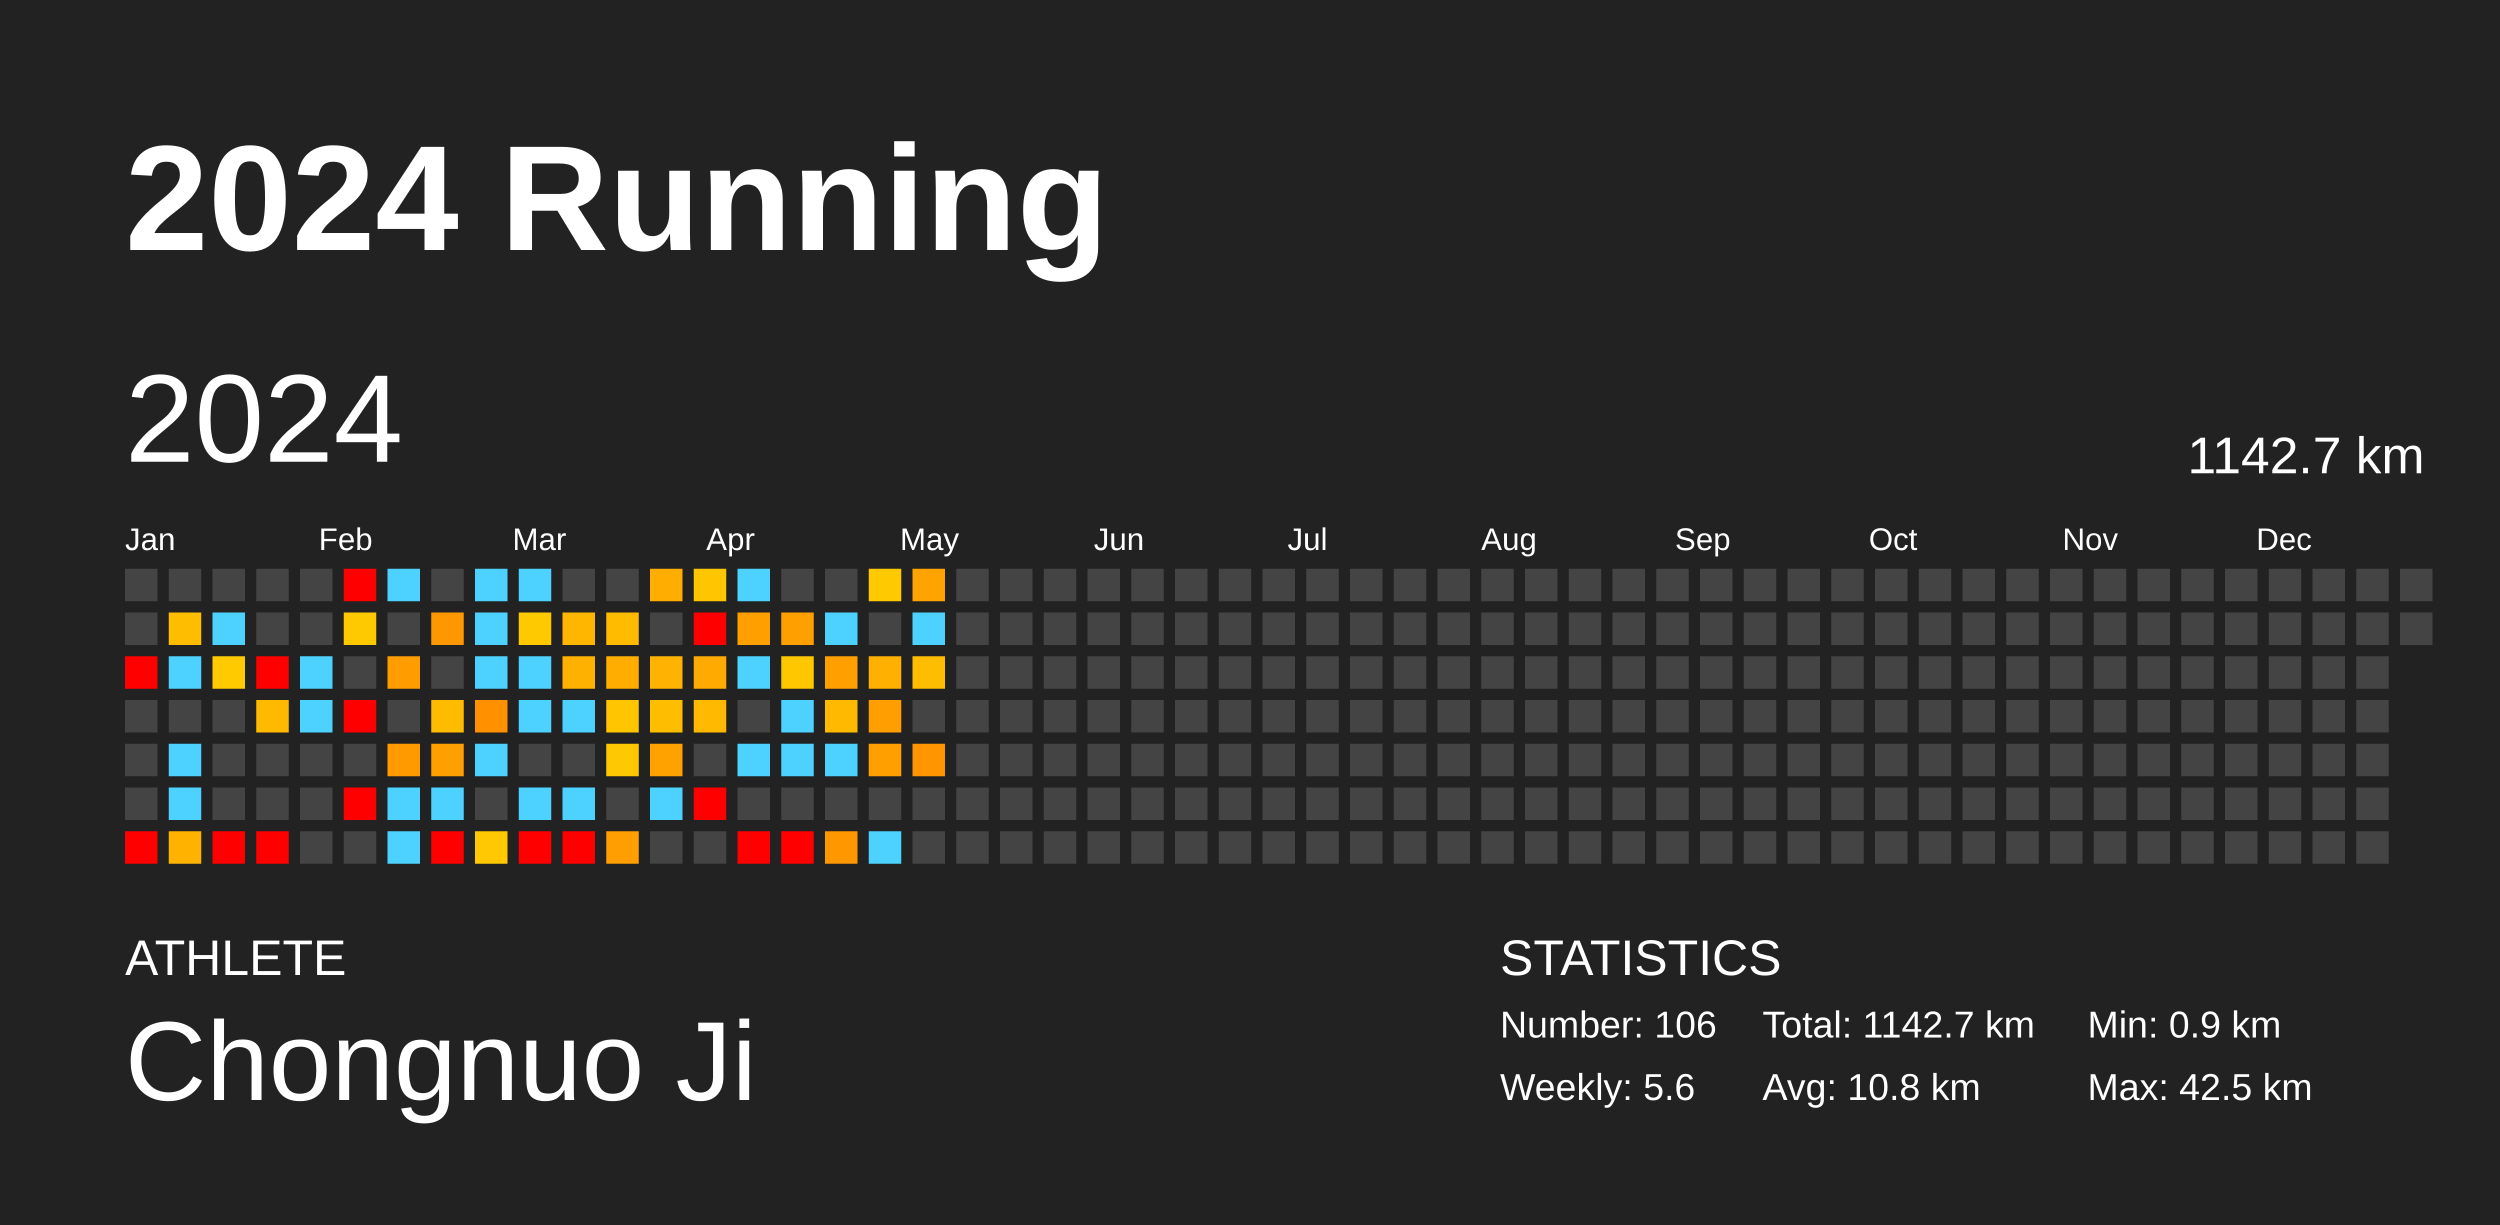
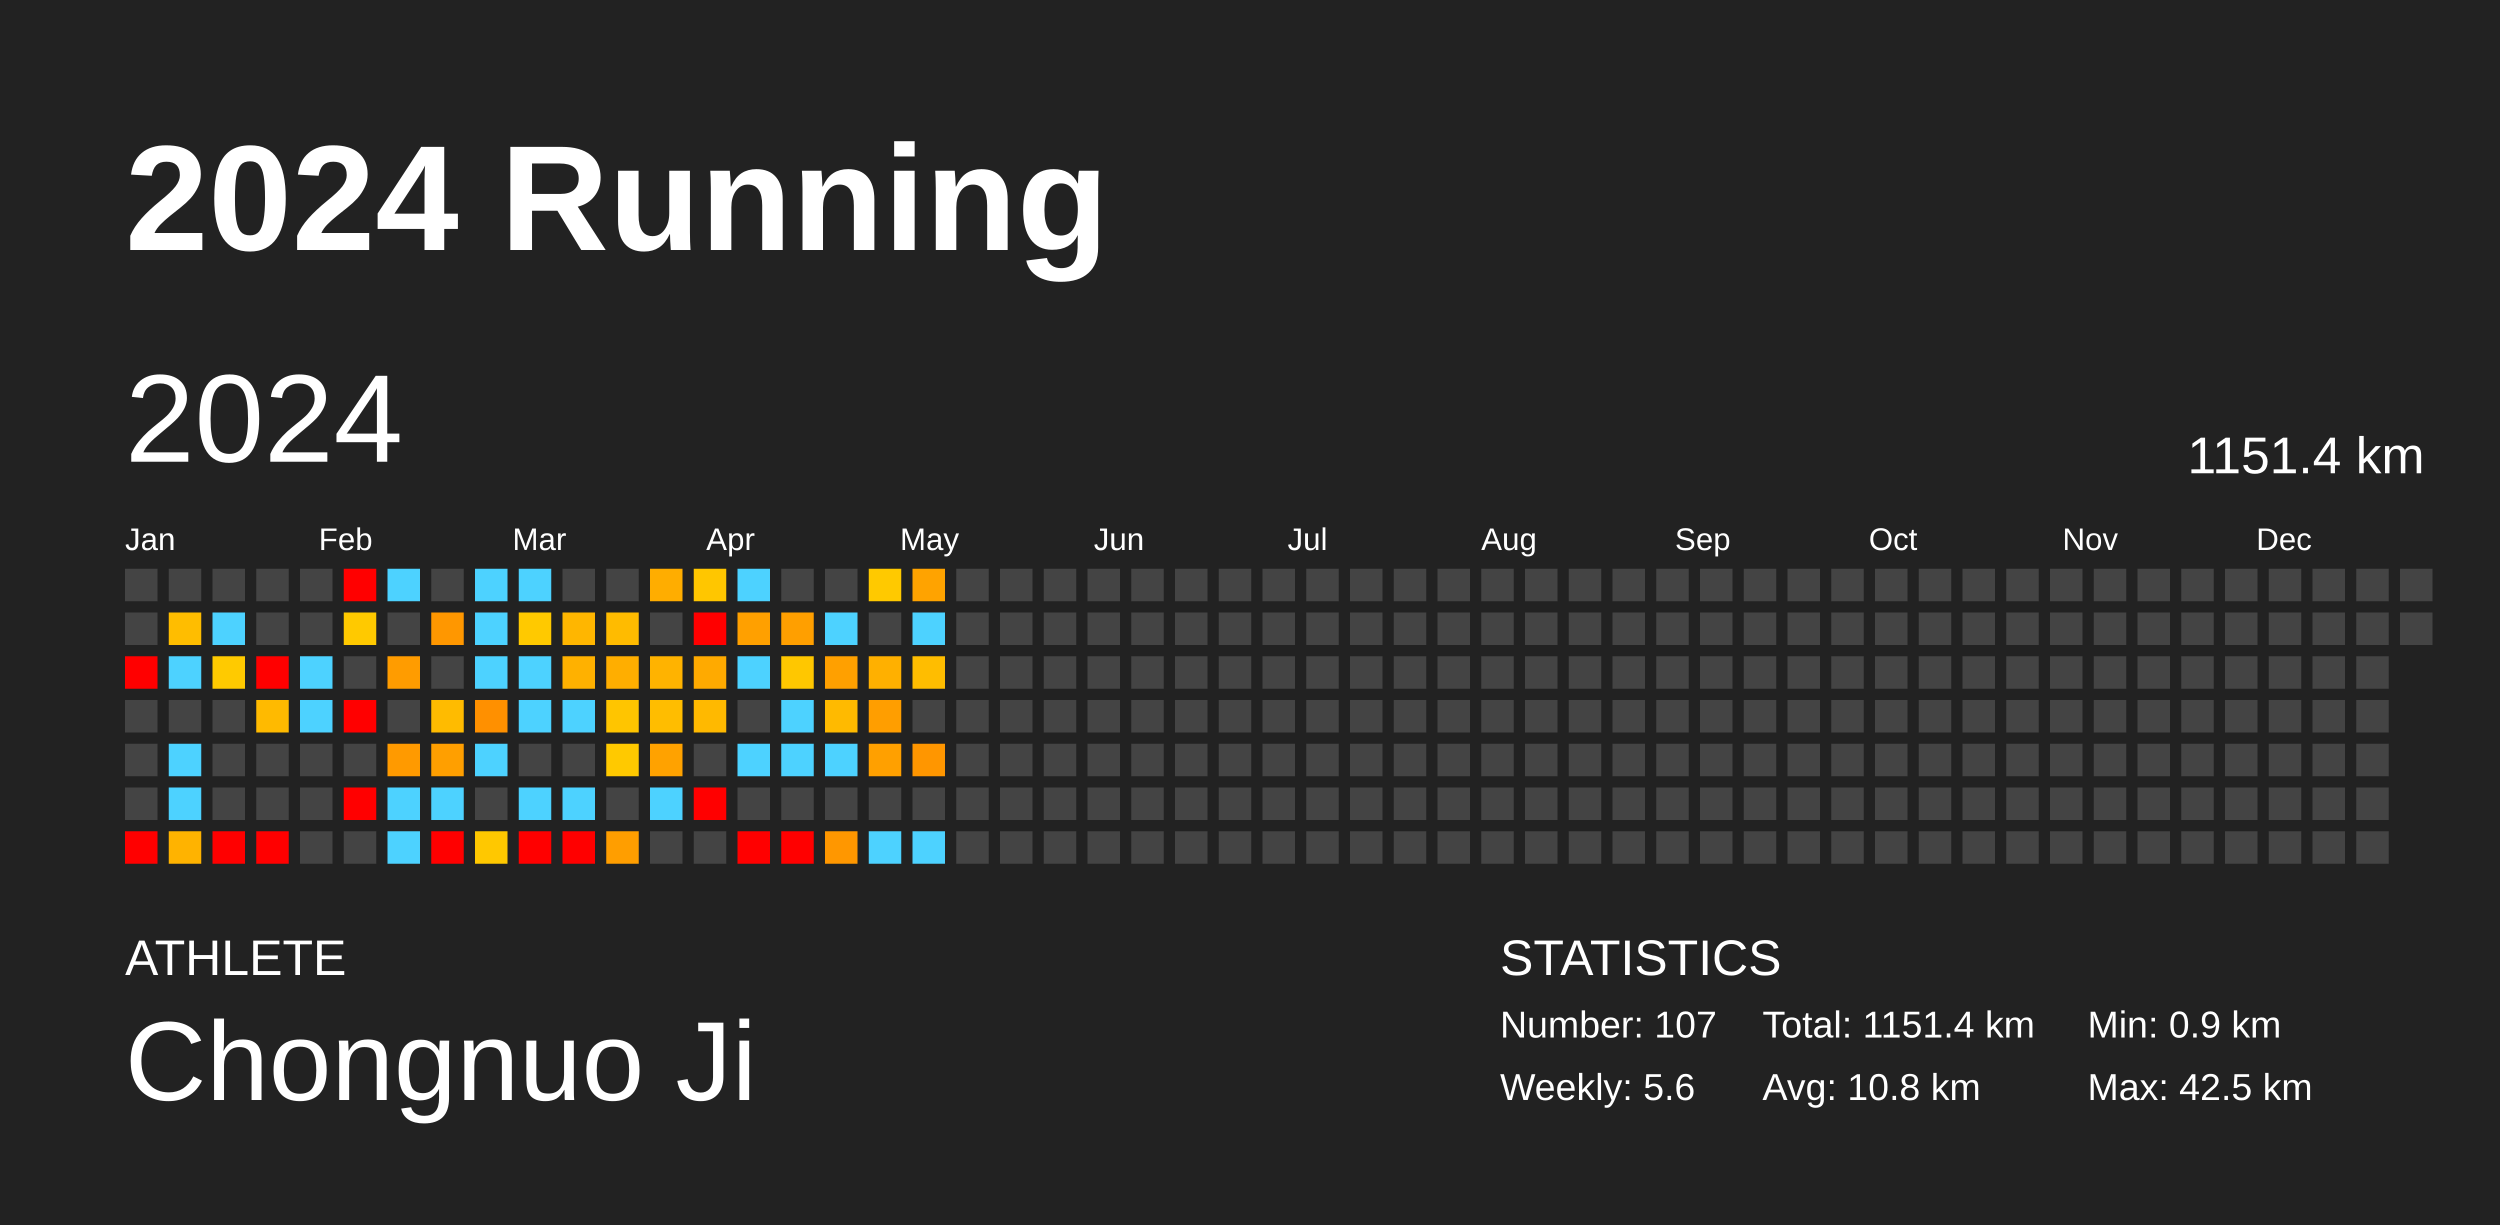
<svg xmlns="http://www.w3.org/2000/svg" baseProfile="full" height="98mm" version="1.1" viewBox="0,0,200,98" width="200mm">
  <defs />
  <rect fill="#222222" height="98" width="200" x="0" y="0" />
  <text fill="#FFFFFF" style="font-size:12px; font-family:Arial; font-weight:bold;" x="10" y="20">2024 Running</text>
  <text fill="#FFFFFF" style="font-size:4px; font-family:Arial" x="10" y="78">ATHLETE</text>
  <text fill="#FFFFFF" style="font-size:9px; font-family:Arial" x="10" y="88">Chongnuo Ji</text>
  <text fill="#FFFFFF" style="font-size:4px; font-family:Arial" x="120" y="78">STATISTICS</text>
-   <text fill="#FFFFFF" style="font-size:3px; font-family:Arial" x="120" y="83">Number: 106</text>
+   <text fill="#FFFFFF" style="font-size:3px; font-family:Arial" x="120" y="83">Number: 107</text>
  <text fill="#FFFFFF" style="font-size:3px; font-family:Arial" x="120" y="88">Weekly: 5.6</text>
-   <text fill="#FFFFFF" style="font-size:3px; font-family:Arial" x="141" y="83">Total: 1142.7 km</text>
+   <text fill="#FFFFFF" style="font-size:3px; font-family:Arial" x="141" y="83">Total: 1151.4 km</text>
  <text fill="#FFFFFF" style="font-size:3px; font-family:Arial" x="141" y="88">Avg: 10.8 km</text>
  <text fill="#FFFFFF" style="font-size:3px; font-family:Arial" x="167" y="83">Min: 0.9 km</text>
  <text fill="#FFFFFF" style="font-size:3px; font-family:Arial" x="167" y="88">Max: 42.5 km</text>
  <text dominant-baseline="hanging" fill="#FFFFFF" style="font-size:10.0px; font-family:Arial;" x="10" y="30">2024</text>
-   <text dominant-baseline="hanging" fill="#FFFFFF" style="font-size:4.125px; font-family:Arial;" x="175" y="35">1142.7 km</text>
+   <text dominant-baseline="hanging" fill="#FFFFFF" style="font-size:4.125px; font-family:Arial;" x="175" y="35">1151.4 km</text>
  <text fill="#FFFFFF" style="font-size:2.5px; font-family:Arial" x="10.0" y="44">Jan</text>
  <text fill="#FFFFFF" style="font-size:2.5px; font-family:Arial" x="25.5" y="44">Feb</text>
  <text fill="#FFFFFF" style="font-size:2.5px; font-family:Arial" x="41.0" y="44">Mar</text>
  <text fill="#FFFFFF" style="font-size:2.5px; font-family:Arial" x="56.5" y="44">Apr</text>
  <text fill="#FFFFFF" style="font-size:2.5px; font-family:Arial" x="72.0" y="44">May</text>
  <text fill="#FFFFFF" style="font-size:2.5px; font-family:Arial" x="87.5" y="44">Jun</text>
  <text fill="#FFFFFF" style="font-size:2.5px; font-family:Arial" x="103.0" y="44">Jul</text>
  <text fill="#FFFFFF" style="font-size:2.5px; font-family:Arial" x="118.5" y="44">Aug</text>
  <text fill="#FFFFFF" style="font-size:2.5px; font-family:Arial" x="134.0" y="44">Sep</text>
  <text fill="#FFFFFF" style="font-size:2.5px; font-family:Arial" x="149.5" y="44">Oct</text>
  <text fill="#FFFFFF" style="font-size:2.5px; font-family:Arial" x="165.0" y="44">Nov</text>
  <text fill="#FFFFFF" style="font-size:2.5px; font-family:Arial" x="180.5" y="44">Dec</text>
  <rect fill="#444444" height="2.6" width="2.6" x="10.0" y="45.5" />
  <rect fill="#444444" height="2.6" width="2.6" x="10.0" y="49.0" />
  <rect fill="red" height="2.6" width="2.6" x="10.0" y="52.5" />
  <rect fill="#444444" height="2.6" width="2.6" x="10.0" y="56.0" />
  <rect fill="#444444" height="2.6" width="2.6" x="10.0" y="59.5" />
  <rect fill="#444444" height="2.6" width="2.6" x="10.0" y="63.0" />
  <rect fill="red" height="2.6" width="2.6" x="10.0" y="66.5" />
  <rect fill="#444444" height="2.6" width="2.6" x="13.5" y="45.5" />
  <rect fill="#ffbd00" height="2.6" width="2.6" x="13.5" y="49.0" />
  <rect fill="#4dd2ff" height="2.6" width="2.6" x="13.5" y="52.5" />
  <rect fill="#444444" height="2.6" width="2.6" x="13.5" y="56.0" />
  <rect fill="#4dd2ff" height="2.6" width="2.6" x="13.5" y="59.5" />
  <rect fill="#4dd2ff" height="2.6" width="2.6" x="13.5" y="63.0" />
  <rect fill="#ffb300" height="2.6" width="2.6" x="13.5" y="66.5" />
  <rect fill="#444444" height="2.6" width="2.6" x="17.0" y="45.5" />
  <rect fill="#4dd2ff" height="2.6" width="2.6" x="17.0" y="49.0" />
  <rect fill="#ffca00" height="2.6" width="2.6" x="17.0" y="52.5" />
  <rect fill="#444444" height="2.6" width="2.6" x="17.0" y="56.0" />
  <rect fill="#444444" height="2.6" width="2.6" x="17.0" y="59.5" />
  <rect fill="#444444" height="2.6" width="2.6" x="17.0" y="63.0" />
  <rect fill="red" height="2.6" width="2.6" x="17.0" y="66.5" />
  <rect fill="#444444" height="2.6" width="2.6" x="20.5" y="45.5" />
  <rect fill="#444444" height="2.6" width="2.6" x="20.5" y="49.0" />
  <rect fill="red" height="2.6" width="2.6" x="20.5" y="52.5" />
  <rect fill="#ffba00" height="2.6" width="2.6" x="20.5" y="56.0" />
  <rect fill="#444444" height="2.6" width="2.6" x="20.5" y="59.5" />
  <rect fill="#444444" height="2.6" width="2.6" x="20.5" y="63.0" />
  <rect fill="red" height="2.6" width="2.6" x="20.5" y="66.5" />
  <rect fill="#444444" height="2.6" width="2.6" x="24.0" y="45.5" />
  <rect fill="#444444" height="2.6" width="2.6" x="24.0" y="49.0" />
  <rect fill="#4dd2ff" height="2.6" width="2.6" x="24.0" y="52.5" />
  <rect fill="#4dd2ff" height="2.6" width="2.6" x="24.0" y="56.0" />
  <rect fill="#444444" height="2.6" width="2.6" x="24.0" y="59.5" />
  <rect fill="#444444" height="2.6" width="2.6" x="24.0" y="63.0" />
  <rect fill="#444444" height="2.6" width="2.6" x="24.0" y="66.5" />
  <rect fill="red" height="2.6" width="2.6" x="27.5" y="45.5" />
  <rect fill="#ffc900" height="2.6" width="2.6" x="27.5" y="49.0" />
  <rect fill="#444444" height="2.6" width="2.6" x="27.5" y="52.5" />
  <rect fill="red" height="2.6" width="2.6" x="27.5" y="56.0" />
  <rect fill="#444444" height="2.6" width="2.6" x="27.5" y="59.5" />
  <rect fill="red" height="2.6" width="2.6" x="27.5" y="63.0" />
  <rect fill="#444444" height="2.6" width="2.6" x="27.5" y="66.5" />
  <rect fill="#4dd2ff" height="2.6" width="2.6" x="31.0" y="45.5" />
  <rect fill="#444444" height="2.6" width="2.6" x="31.0" y="49.0" />
  <rect fill="#ff9c00" height="2.6" width="2.6" x="31.0" y="52.5" />
  <rect fill="#444444" height="2.6" width="2.6" x="31.0" y="56.0" />
  <rect fill="#ff9a00" height="2.6" width="2.6" x="31.0" y="59.5" />
  <rect fill="#4dd2ff" height="2.6" width="2.6" x="31.0" y="63.0" />
  <rect fill="#4dd2ff" height="2.6" width="2.6" x="31.0" y="66.5" />
  <rect fill="#444444" height="2.6" width="2.6" x="34.5" y="45.5" />
  <rect fill="#ff9700" height="2.6" width="2.6" x="34.5" y="49.0" />
  <rect fill="#444444" height="2.6" width="2.6" x="34.5" y="52.5" />
  <rect fill="#ffbb00" height="2.6" width="2.6" x="34.5" y="56.0" />
  <rect fill="#ff9f00" height="2.6" width="2.6" x="34.5" y="59.5" />
  <rect fill="#4dd2ff" height="2.6" width="2.6" x="34.5" y="63.0" />
  <rect fill="red" height="2.6" width="2.6" x="34.5" y="66.5" />
  <rect fill="#4dd2ff" height="2.6" width="2.6" x="38.0" y="45.5" />
  <rect fill="#4dd2ff" height="2.6" width="2.6" x="38.0" y="49.0" />
  <rect fill="#4dd2ff" height="2.6" width="2.6" x="38.0" y="52.5" />
  <rect fill="#ff9000" height="2.6" width="2.6" x="38.0" y="56.0" />
  <rect fill="#4dd2ff" height="2.6" width="2.6" x="38.0" y="59.5" />
  <rect fill="#444444" height="2.6" width="2.6" x="38.0" y="63.0" />
  <rect fill="#ffc800" height="2.6" width="2.6" x="38.0" y="66.5" />
  <rect fill="#4dd2ff" height="2.6" width="2.6" x="41.5" y="45.5" />
  <rect fill="#ffc900" height="2.6" width="2.6" x="41.5" y="49.0" />
  <rect fill="#4dd2ff" height="2.6" width="2.6" x="41.5" y="52.5" />
  <rect fill="#4dd2ff" height="2.6" width="2.6" x="41.5" y="56.0" />
  <rect fill="#444444" height="2.6" width="2.6" x="41.5" y="59.5" />
  <rect fill="#4dd2ff" height="2.6" width="2.6" x="41.5" y="63.0" />
  <rect fill="red" height="2.6" width="2.6" x="41.5" y="66.5" />
  <rect fill="#444444" height="2.6" width="2.6" x="45.0" y="45.5" />
  <rect fill="#ffb600" height="2.6" width="2.6" x="45.0" y="49.0" />
  <rect fill="#ffb100" height="2.6" width="2.6" x="45.0" y="52.5" />
  <rect fill="#4dd2ff" height="2.6" width="2.6" x="45.0" y="56.0" />
  <rect fill="#444444" height="2.6" width="2.6" x="45.0" y="59.5" />
  <rect fill="#4dd2ff" height="2.6" width="2.6" x="45.0" y="63.0" />
  <rect fill="red" height="2.6" width="2.6" x="45.0" y="66.5" />
  <rect fill="#444444" height="2.6" width="2.6" x="48.5" y="45.5" />
  <rect fill="#ffbb00" height="2.6" width="2.6" x="48.5" y="49.0" />
  <rect fill="#ffae00" height="2.6" width="2.6" x="48.5" y="52.5" />
  <rect fill="#ffc500" height="2.6" width="2.6" x="48.5" y="56.0" />
  <rect fill="#ffc900" height="2.6" width="2.6" x="48.5" y="59.5" />
  <rect fill="#444444" height="2.6" width="2.6" x="48.5" y="63.0" />
  <rect fill="#ff9e00" height="2.6" width="2.6" x="48.5" y="66.5" />
  <rect fill="#ffad00" height="2.6" width="2.6" x="52.0" y="45.5" />
  <rect fill="#444444" height="2.6" width="2.6" x="52.0" y="49.0" />
  <rect fill="#ffb300" height="2.6" width="2.6" x="52.0" y="52.5" />
  <rect fill="#ffbd00" height="2.6" width="2.6" x="52.0" y="56.0" />
  <rect fill="#ffa200" height="2.6" width="2.6" x="52.0" y="59.5" />
  <rect fill="#4dd2ff" height="2.6" width="2.6" x="52.0" y="63.0" />
  <rect fill="#444444" height="2.6" width="2.6" x="52.0" y="66.5" />
  <rect fill="#ffc600" height="2.6" width="2.6" x="55.5" y="45.5" />
  <rect fill="red" height="2.6" width="2.6" x="55.5" y="49.0" />
  <rect fill="#ffaa00" height="2.6" width="2.6" x="55.5" y="52.5" />
  <rect fill="#ffb900" height="2.6" width="2.6" x="55.5" y="56.0" />
  <rect fill="#444444" height="2.6" width="2.6" x="55.5" y="59.5" />
  <rect fill="red" height="2.6" width="2.6" x="55.5" y="63.0" />
  <rect fill="#444444" height="2.6" width="2.6" x="55.5" y="66.5" />
  <rect fill="#4dd2ff" height="2.6" width="2.6" x="59.0" y="45.5" />
  <rect fill="#ffa000" height="2.6" width="2.6" x="59.0" y="49.0" />
  <rect fill="#4dd2ff" height="2.6" width="2.6" x="59.0" y="52.5" />
  <rect fill="#444444" height="2.6" width="2.6" x="59.0" y="56.0" />
  <rect fill="#4dd2ff" height="2.6" width="2.6" x="59.0" y="59.5" />
  <rect fill="#444444" height="2.6" width="2.6" x="59.0" y="63.0" />
  <rect fill="red" height="2.6" width="2.6" x="59.0" y="66.5" />
  <rect fill="#444444" height="2.6" width="2.6" x="62.5" y="45.5" />
  <rect fill="#ff9f00" height="2.6" width="2.6" x="62.5" y="49.0" />
  <rect fill="#ffc700" height="2.6" width="2.6" x="62.5" y="52.5" />
  <rect fill="#4dd2ff" height="2.6" width="2.6" x="62.5" y="56.0" />
  <rect fill="#4dd2ff" height="2.6" width="2.6" x="62.5" y="59.5" />
  <rect fill="#444444" height="2.6" width="2.6" x="62.5" y="63.0" />
  <rect fill="red" height="2.6" width="2.6" x="62.5" y="66.5" />
  <rect fill="#444444" height="2.6" width="2.6" x="66.0" y="45.5" />
  <rect fill="#4dd2ff" height="2.6" width="2.6" x="66.0" y="49.0" />
  <rect fill="#ffa000" height="2.6" width="2.6" x="66.0" y="52.5" />
  <rect fill="#ffba00" height="2.6" width="2.6" x="66.0" y="56.0" />
  <rect fill="#4dd2ff" height="2.6" width="2.6" x="66.0" y="59.5" />
  <rect fill="#444444" height="2.6" width="2.6" x="66.0" y="63.0" />
  <rect fill="#ff9700" height="2.6" width="2.6" x="66.0" y="66.5" />
  <rect fill="#ffc900" height="2.6" width="2.6" x="69.5" y="45.5" />
  <rect fill="#444444" height="2.6" width="2.6" x="69.5" y="49.0" />
  <rect fill="#ffb000" height="2.6" width="2.6" x="69.5" y="52.5" />
  <rect fill="#ff9e00" height="2.6" width="2.6" x="69.5" y="56.0" />
  <rect fill="#ffa000" height="2.6" width="2.6" x="69.5" y="59.5" />
  <rect fill="#444444" height="2.6" width="2.6" x="69.5" y="63.0" />
  <rect fill="#4dd2ff" height="2.6" width="2.6" x="69.5" y="66.5" />
  <rect fill="#ffa300" height="2.6" width="2.6" x="73.0" y="45.5" />
  <rect fill="#4dd2ff" height="2.6" width="2.6" x="73.0" y="49.0" />
  <rect fill="#ffbd00" height="2.6" width="2.6" x="73.0" y="52.5" />
  <rect fill="#444444" height="2.6" width="2.6" x="73.0" y="56.0" />
  <rect fill="#ff9600" height="2.6" width="2.6" x="73.0" y="59.5" />
  <rect fill="#444444" height="2.6" width="2.6" x="73.0" y="63.0" />
-   <rect fill="#444444" height="2.6" width="2.6" x="73.0" y="66.5" />
+   <rect fill="#4dd2ff" height="2.6" width="2.6" x="73.0" y="66.5" />
  <rect fill="#444444" height="2.6" width="2.6" x="76.5" y="45.5" />
  <rect fill="#444444" height="2.6" width="2.6" x="76.5" y="49.0" />
  <rect fill="#444444" height="2.6" width="2.6" x="76.5" y="52.5" />
  <rect fill="#444444" height="2.6" width="2.6" x="76.5" y="56.0" />
  <rect fill="#444444" height="2.6" width="2.6" x="76.5" y="59.5" />
  <rect fill="#444444" height="2.6" width="2.6" x="76.5" y="63.0" />
  <rect fill="#444444" height="2.6" width="2.6" x="76.5" y="66.5" />
  <rect fill="#444444" height="2.6" width="2.6" x="80.0" y="45.5" />
  <rect fill="#444444" height="2.6" width="2.6" x="80.0" y="49.0" />
  <rect fill="#444444" height="2.6" width="2.6" x="80.0" y="52.5" />
  <rect fill="#444444" height="2.6" width="2.6" x="80.0" y="56.0" />
  <rect fill="#444444" height="2.6" width="2.6" x="80.0" y="59.5" />
  <rect fill="#444444" height="2.6" width="2.6" x="80.0" y="63.0" />
  <rect fill="#444444" height="2.6" width="2.6" x="80.0" y="66.5" />
  <rect fill="#444444" height="2.6" width="2.6" x="83.5" y="45.5" />
  <rect fill="#444444" height="2.6" width="2.6" x="83.5" y="49.0" />
  <rect fill="#444444" height="2.6" width="2.6" x="83.5" y="52.5" />
  <rect fill="#444444" height="2.6" width="2.6" x="83.5" y="56.0" />
  <rect fill="#444444" height="2.6" width="2.6" x="83.5" y="59.5" />
  <rect fill="#444444" height="2.6" width="2.6" x="83.5" y="63.0" />
  <rect fill="#444444" height="2.6" width="2.6" x="83.5" y="66.5" />
  <rect fill="#444444" height="2.6" width="2.6" x="87.0" y="45.5" />
  <rect fill="#444444" height="2.6" width="2.6" x="87.0" y="49.0" />
  <rect fill="#444444" height="2.6" width="2.6" x="87.0" y="52.5" />
  <rect fill="#444444" height="2.6" width="2.6" x="87.0" y="56.0" />
  <rect fill="#444444" height="2.6" width="2.6" x="87.0" y="59.5" />
  <rect fill="#444444" height="2.6" width="2.6" x="87.0" y="63.0" />
  <rect fill="#444444" height="2.6" width="2.6" x="87.0" y="66.5" />
  <rect fill="#444444" height="2.6" width="2.6" x="90.5" y="45.5" />
  <rect fill="#444444" height="2.6" width="2.6" x="90.5" y="49.0" />
  <rect fill="#444444" height="2.6" width="2.6" x="90.5" y="52.5" />
  <rect fill="#444444" height="2.6" width="2.6" x="90.5" y="56.0" />
  <rect fill="#444444" height="2.6" width="2.6" x="90.5" y="59.5" />
  <rect fill="#444444" height="2.6" width="2.6" x="90.5" y="63.0" />
  <rect fill="#444444" height="2.6" width="2.6" x="90.5" y="66.5" />
  <rect fill="#444444" height="2.6" width="2.6" x="94.0" y="45.5" />
  <rect fill="#444444" height="2.6" width="2.6" x="94.0" y="49.0" />
  <rect fill="#444444" height="2.6" width="2.6" x="94.0" y="52.5" />
  <rect fill="#444444" height="2.6" width="2.6" x="94.0" y="56.0" />
  <rect fill="#444444" height="2.6" width="2.6" x="94.0" y="59.5" />
  <rect fill="#444444" height="2.6" width="2.6" x="94.0" y="63.0" />
  <rect fill="#444444" height="2.6" width="2.6" x="94.0" y="66.5" />
  <rect fill="#444444" height="2.6" width="2.6" x="97.5" y="45.5" />
  <rect fill="#444444" height="2.6" width="2.6" x="97.5" y="49.0" />
  <rect fill="#444444" height="2.6" width="2.6" x="97.5" y="52.5" />
  <rect fill="#444444" height="2.6" width="2.6" x="97.5" y="56.0" />
  <rect fill="#444444" height="2.6" width="2.6" x="97.5" y="59.5" />
  <rect fill="#444444" height="2.6" width="2.6" x="97.5" y="63.0" />
  <rect fill="#444444" height="2.6" width="2.6" x="97.5" y="66.5" />
  <rect fill="#444444" height="2.6" width="2.6" x="101.0" y="45.5" />
  <rect fill="#444444" height="2.6" width="2.6" x="101.0" y="49.0" />
  <rect fill="#444444" height="2.6" width="2.6" x="101.0" y="52.5" />
  <rect fill="#444444" height="2.6" width="2.6" x="101.0" y="56.0" />
  <rect fill="#444444" height="2.6" width="2.6" x="101.0" y="59.5" />
  <rect fill="#444444" height="2.6" width="2.6" x="101.0" y="63.0" />
  <rect fill="#444444" height="2.6" width="2.6" x="101.0" y="66.5" />
  <rect fill="#444444" height="2.6" width="2.6" x="104.5" y="45.5" />
  <rect fill="#444444" height="2.6" width="2.6" x="104.5" y="49.0" />
  <rect fill="#444444" height="2.6" width="2.6" x="104.5" y="52.5" />
  <rect fill="#444444" height="2.6" width="2.6" x="104.5" y="56.0" />
  <rect fill="#444444" height="2.6" width="2.6" x="104.5" y="59.5" />
  <rect fill="#444444" height="2.6" width="2.6" x="104.5" y="63.0" />
  <rect fill="#444444" height="2.6" width="2.6" x="104.5" y="66.5" />
  <rect fill="#444444" height="2.6" width="2.6" x="108.0" y="45.5" />
  <rect fill="#444444" height="2.6" width="2.6" x="108.0" y="49.0" />
  <rect fill="#444444" height="2.6" width="2.6" x="108.0" y="52.5" />
  <rect fill="#444444" height="2.6" width="2.6" x="108.0" y="56.0" />
  <rect fill="#444444" height="2.6" width="2.6" x="108.0" y="59.5" />
  <rect fill="#444444" height="2.6" width="2.6" x="108.0" y="63.0" />
  <rect fill="#444444" height="2.6" width="2.6" x="108.0" y="66.5" />
  <rect fill="#444444" height="2.6" width="2.6" x="111.5" y="45.5" />
  <rect fill="#444444" height="2.6" width="2.6" x="111.5" y="49.0" />
  <rect fill="#444444" height="2.6" width="2.6" x="111.5" y="52.5" />
  <rect fill="#444444" height="2.6" width="2.6" x="111.5" y="56.0" />
  <rect fill="#444444" height="2.6" width="2.6" x="111.5" y="59.5" />
  <rect fill="#444444" height="2.6" width="2.6" x="111.5" y="63.0" />
  <rect fill="#444444" height="2.6" width="2.6" x="111.5" y="66.5" />
  <rect fill="#444444" height="2.6" width="2.6" x="115.0" y="45.5" />
  <rect fill="#444444" height="2.6" width="2.6" x="115.0" y="49.0" />
  <rect fill="#444444" height="2.6" width="2.6" x="115.0" y="52.5" />
  <rect fill="#444444" height="2.6" width="2.6" x="115.0" y="56.0" />
  <rect fill="#444444" height="2.6" width="2.6" x="115.0" y="59.5" />
  <rect fill="#444444" height="2.6" width="2.6" x="115.0" y="63.0" />
  <rect fill="#444444" height="2.6" width="2.6" x="115.0" y="66.5" />
  <rect fill="#444444" height="2.6" width="2.6" x="118.5" y="45.5" />
  <rect fill="#444444" height="2.6" width="2.6" x="118.5" y="49.0" />
  <rect fill="#444444" height="2.6" width="2.6" x="118.5" y="52.5" />
  <rect fill="#444444" height="2.6" width="2.6" x="118.5" y="56.0" />
  <rect fill="#444444" height="2.6" width="2.6" x="118.5" y="59.5" />
  <rect fill="#444444" height="2.6" width="2.6" x="118.5" y="63.0" />
  <rect fill="#444444" height="2.6" width="2.6" x="118.5" y="66.5" />
  <rect fill="#444444" height="2.6" width="2.6" x="122.0" y="45.5" />
  <rect fill="#444444" height="2.6" width="2.6" x="122.0" y="49.0" />
  <rect fill="#444444" height="2.6" width="2.6" x="122.0" y="52.5" />
  <rect fill="#444444" height="2.6" width="2.6" x="122.0" y="56.0" />
  <rect fill="#444444" height="2.6" width="2.6" x="122.0" y="59.5" />
  <rect fill="#444444" height="2.6" width="2.6" x="122.0" y="63.0" />
  <rect fill="#444444" height="2.6" width="2.6" x="122.0" y="66.5" />
  <rect fill="#444444" height="2.6" width="2.6" x="125.5" y="45.5" />
  <rect fill="#444444" height="2.6" width="2.6" x="125.5" y="49.0" />
  <rect fill="#444444" height="2.6" width="2.6" x="125.5" y="52.5" />
  <rect fill="#444444" height="2.6" width="2.6" x="125.5" y="56.0" />
  <rect fill="#444444" height="2.6" width="2.6" x="125.5" y="59.5" />
  <rect fill="#444444" height="2.6" width="2.6" x="125.5" y="63.0" />
  <rect fill="#444444" height="2.6" width="2.6" x="125.5" y="66.5" />
  <rect fill="#444444" height="2.6" width="2.6" x="129.0" y="45.5" />
  <rect fill="#444444" height="2.6" width="2.6" x="129.0" y="49.0" />
  <rect fill="#444444" height="2.6" width="2.6" x="129.0" y="52.5" />
  <rect fill="#444444" height="2.6" width="2.6" x="129.0" y="56.0" />
  <rect fill="#444444" height="2.6" width="2.6" x="129.0" y="59.5" />
  <rect fill="#444444" height="2.6" width="2.6" x="129.0" y="63.0" />
  <rect fill="#444444" height="2.6" width="2.6" x="129.0" y="66.5" />
  <rect fill="#444444" height="2.6" width="2.6" x="132.5" y="45.5" />
  <rect fill="#444444" height="2.6" width="2.6" x="132.5" y="49.0" />
  <rect fill="#444444" height="2.6" width="2.6" x="132.5" y="52.5" />
  <rect fill="#444444" height="2.6" width="2.6" x="132.5" y="56.0" />
  <rect fill="#444444" height="2.6" width="2.6" x="132.5" y="59.5" />
  <rect fill="#444444" height="2.6" width="2.6" x="132.5" y="63.0" />
  <rect fill="#444444" height="2.6" width="2.6" x="132.5" y="66.5" />
  <rect fill="#444444" height="2.6" width="2.6" x="136.0" y="45.5" />
  <rect fill="#444444" height="2.6" width="2.6" x="136.0" y="49.0" />
  <rect fill="#444444" height="2.6" width="2.6" x="136.0" y="52.5" />
  <rect fill="#444444" height="2.6" width="2.6" x="136.0" y="56.0" />
  <rect fill="#444444" height="2.6" width="2.6" x="136.0" y="59.5" />
  <rect fill="#444444" height="2.6" width="2.6" x="136.0" y="63.0" />
  <rect fill="#444444" height="2.6" width="2.6" x="136.0" y="66.5" />
  <rect fill="#444444" height="2.6" width="2.6" x="139.5" y="45.5" />
  <rect fill="#444444" height="2.6" width="2.6" x="139.5" y="49.0" />
  <rect fill="#444444" height="2.6" width="2.6" x="139.5" y="52.5" />
  <rect fill="#444444" height="2.6" width="2.6" x="139.5" y="56.0" />
  <rect fill="#444444" height="2.6" width="2.6" x="139.5" y="59.5" />
  <rect fill="#444444" height="2.6" width="2.6" x="139.5" y="63.0" />
  <rect fill="#444444" height="2.6" width="2.6" x="139.5" y="66.5" />
  <rect fill="#444444" height="2.6" width="2.6" x="143.0" y="45.5" />
  <rect fill="#444444" height="2.6" width="2.6" x="143.0" y="49.0" />
  <rect fill="#444444" height="2.6" width="2.6" x="143.0" y="52.5" />
  <rect fill="#444444" height="2.6" width="2.6" x="143.0" y="56.0" />
  <rect fill="#444444" height="2.6" width="2.6" x="143.0" y="59.5" />
  <rect fill="#444444" height="2.6" width="2.6" x="143.0" y="63.0" />
  <rect fill="#444444" height="2.6" width="2.6" x="143.0" y="66.5" />
  <rect fill="#444444" height="2.6" width="2.6" x="146.5" y="45.5" />
  <rect fill="#444444" height="2.6" width="2.6" x="146.5" y="49.0" />
  <rect fill="#444444" height="2.6" width="2.6" x="146.5" y="52.5" />
  <rect fill="#444444" height="2.6" width="2.6" x="146.5" y="56.0" />
  <rect fill="#444444" height="2.6" width="2.6" x="146.5" y="59.5" />
  <rect fill="#444444" height="2.6" width="2.6" x="146.5" y="63.0" />
  <rect fill="#444444" height="2.6" width="2.6" x="146.5" y="66.5" />
  <rect fill="#444444" height="2.6" width="2.6" x="150.0" y="45.5" />
  <rect fill="#444444" height="2.6" width="2.6" x="150.0" y="49.0" />
  <rect fill="#444444" height="2.6" width="2.6" x="150.0" y="52.5" />
  <rect fill="#444444" height="2.6" width="2.6" x="150.0" y="56.0" />
  <rect fill="#444444" height="2.6" width="2.6" x="150.0" y="59.5" />
  <rect fill="#444444" height="2.6" width="2.6" x="150.0" y="63.0" />
  <rect fill="#444444" height="2.6" width="2.6" x="150.0" y="66.5" />
  <rect fill="#444444" height="2.6" width="2.6" x="153.5" y="45.5" />
  <rect fill="#444444" height="2.6" width="2.6" x="153.5" y="49.0" />
  <rect fill="#444444" height="2.6" width="2.6" x="153.5" y="52.5" />
  <rect fill="#444444" height="2.6" width="2.6" x="153.5" y="56.0" />
  <rect fill="#444444" height="2.6" width="2.6" x="153.5" y="59.5" />
  <rect fill="#444444" height="2.6" width="2.6" x="153.5" y="63.0" />
  <rect fill="#444444" height="2.6" width="2.6" x="153.5" y="66.5" />
  <rect fill="#444444" height="2.6" width="2.6" x="157.0" y="45.5" />
  <rect fill="#444444" height="2.6" width="2.6" x="157.0" y="49.0" />
  <rect fill="#444444" height="2.6" width="2.6" x="157.0" y="52.5" />
  <rect fill="#444444" height="2.6" width="2.6" x="157.0" y="56.0" />
  <rect fill="#444444" height="2.6" width="2.6" x="157.0" y="59.5" />
  <rect fill="#444444" height="2.6" width="2.6" x="157.0" y="63.0" />
  <rect fill="#444444" height="2.6" width="2.6" x="157.0" y="66.5" />
  <rect fill="#444444" height="2.6" width="2.6" x="160.5" y="45.5" />
  <rect fill="#444444" height="2.6" width="2.6" x="160.5" y="49.0" />
  <rect fill="#444444" height="2.6" width="2.6" x="160.5" y="52.5" />
  <rect fill="#444444" height="2.6" width="2.6" x="160.5" y="56.0" />
  <rect fill="#444444" height="2.6" width="2.6" x="160.5" y="59.5" />
  <rect fill="#444444" height="2.6" width="2.6" x="160.5" y="63.0" />
  <rect fill="#444444" height="2.6" width="2.6" x="160.5" y="66.5" />
  <rect fill="#444444" height="2.6" width="2.6" x="164.0" y="45.5" />
  <rect fill="#444444" height="2.6" width="2.6" x="164.0" y="49.0" />
  <rect fill="#444444" height="2.6" width="2.6" x="164.0" y="52.5" />
  <rect fill="#444444" height="2.6" width="2.6" x="164.0" y="56.0" />
  <rect fill="#444444" height="2.6" width="2.6" x="164.0" y="59.5" />
  <rect fill="#444444" height="2.6" width="2.6" x="164.0" y="63.0" />
  <rect fill="#444444" height="2.6" width="2.6" x="164.0" y="66.5" />
  <rect fill="#444444" height="2.6" width="2.6" x="167.5" y="45.5" />
  <rect fill="#444444" height="2.6" width="2.6" x="167.5" y="49.0" />
  <rect fill="#444444" height="2.6" width="2.6" x="167.5" y="52.5" />
  <rect fill="#444444" height="2.6" width="2.6" x="167.5" y="56.0" />
  <rect fill="#444444" height="2.6" width="2.6" x="167.5" y="59.5" />
  <rect fill="#444444" height="2.6" width="2.6" x="167.5" y="63.0" />
  <rect fill="#444444" height="2.6" width="2.6" x="167.5" y="66.5" />
  <rect fill="#444444" height="2.6" width="2.6" x="171.0" y="45.5" />
  <rect fill="#444444" height="2.6" width="2.6" x="171.0" y="49.0" />
  <rect fill="#444444" height="2.6" width="2.6" x="171.0" y="52.5" />
  <rect fill="#444444" height="2.6" width="2.6" x="171.0" y="56.0" />
  <rect fill="#444444" height="2.6" width="2.6" x="171.0" y="59.5" />
  <rect fill="#444444" height="2.6" width="2.6" x="171.0" y="63.0" />
  <rect fill="#444444" height="2.6" width="2.6" x="171.0" y="66.5" />
  <rect fill="#444444" height="2.6" width="2.6" x="174.5" y="45.5" />
  <rect fill="#444444" height="2.6" width="2.6" x="174.5" y="49.0" />
  <rect fill="#444444" height="2.6" width="2.6" x="174.5" y="52.5" />
  <rect fill="#444444" height="2.6" width="2.6" x="174.5" y="56.0" />
  <rect fill="#444444" height="2.6" width="2.6" x="174.5" y="59.5" />
  <rect fill="#444444" height="2.6" width="2.6" x="174.5" y="63.0" />
  <rect fill="#444444" height="2.6" width="2.6" x="174.5" y="66.5" />
  <rect fill="#444444" height="2.6" width="2.6" x="178.0" y="45.5" />
  <rect fill="#444444" height="2.6" width="2.6" x="178.0" y="49.0" />
  <rect fill="#444444" height="2.6" width="2.6" x="178.0" y="52.5" />
  <rect fill="#444444" height="2.6" width="2.6" x="178.0" y="56.0" />
  <rect fill="#444444" height="2.6" width="2.6" x="178.0" y="59.5" />
  <rect fill="#444444" height="2.6" width="2.6" x="178.0" y="63.0" />
  <rect fill="#444444" height="2.6" width="2.6" x="178.0" y="66.5" />
  <rect fill="#444444" height="2.6" width="2.6" x="181.5" y="45.5" />
  <rect fill="#444444" height="2.6" width="2.6" x="181.5" y="49.0" />
  <rect fill="#444444" height="2.6" width="2.6" x="181.5" y="52.5" />
  <rect fill="#444444" height="2.6" width="2.6" x="181.5" y="56.0" />
  <rect fill="#444444" height="2.6" width="2.6" x="181.5" y="59.5" />
  <rect fill="#444444" height="2.6" width="2.6" x="181.5" y="63.0" />
  <rect fill="#444444" height="2.6" width="2.6" x="181.5" y="66.5" />
  <rect fill="#444444" height="2.6" width="2.6" x="185.0" y="45.5" />
  <rect fill="#444444" height="2.6" width="2.6" x="185.0" y="49.0" />
  <rect fill="#444444" height="2.6" width="2.6" x="185.0" y="52.5" />
  <rect fill="#444444" height="2.6" width="2.6" x="185.0" y="56.0" />
  <rect fill="#444444" height="2.6" width="2.6" x="185.0" y="59.5" />
  <rect fill="#444444" height="2.6" width="2.6" x="185.0" y="63.0" />
  <rect fill="#444444" height="2.6" width="2.6" x="185.0" y="66.5" />
  <rect fill="#444444" height="2.6" width="2.6" x="188.5" y="45.5" />
  <rect fill="#444444" height="2.6" width="2.6" x="188.5" y="49.0" />
  <rect fill="#444444" height="2.6" width="2.6" x="188.5" y="52.5" />
  <rect fill="#444444" height="2.6" width="2.6" x="188.5" y="56.0" />
  <rect fill="#444444" height="2.6" width="2.6" x="188.5" y="59.5" />
  <rect fill="#444444" height="2.6" width="2.6" x="188.5" y="63.0" />
  <rect fill="#444444" height="2.6" width="2.6" x="188.5" y="66.5" />
  <rect fill="#444444" height="2.6" width="2.6" x="192.0" y="45.5" />
  <rect fill="#444444" height="2.6" width="2.6" x="192.0" y="49.0" />
</svg>
